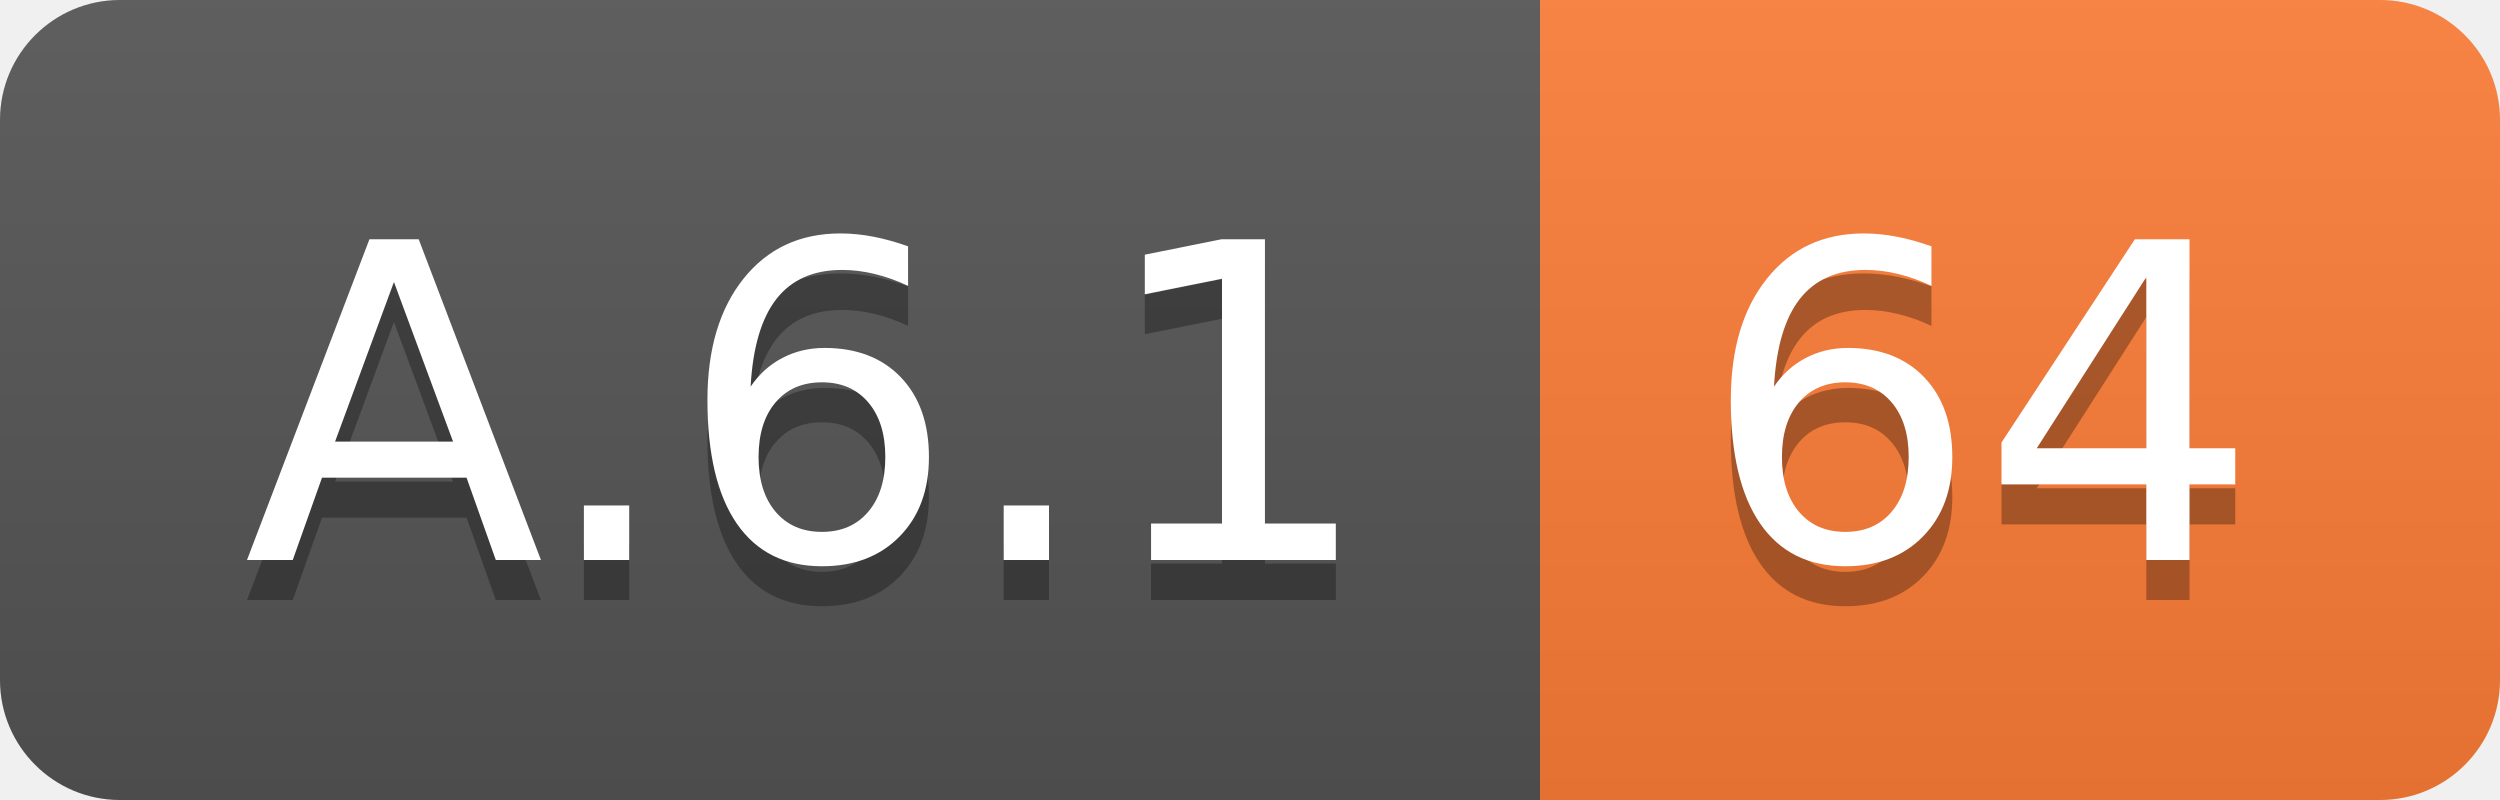
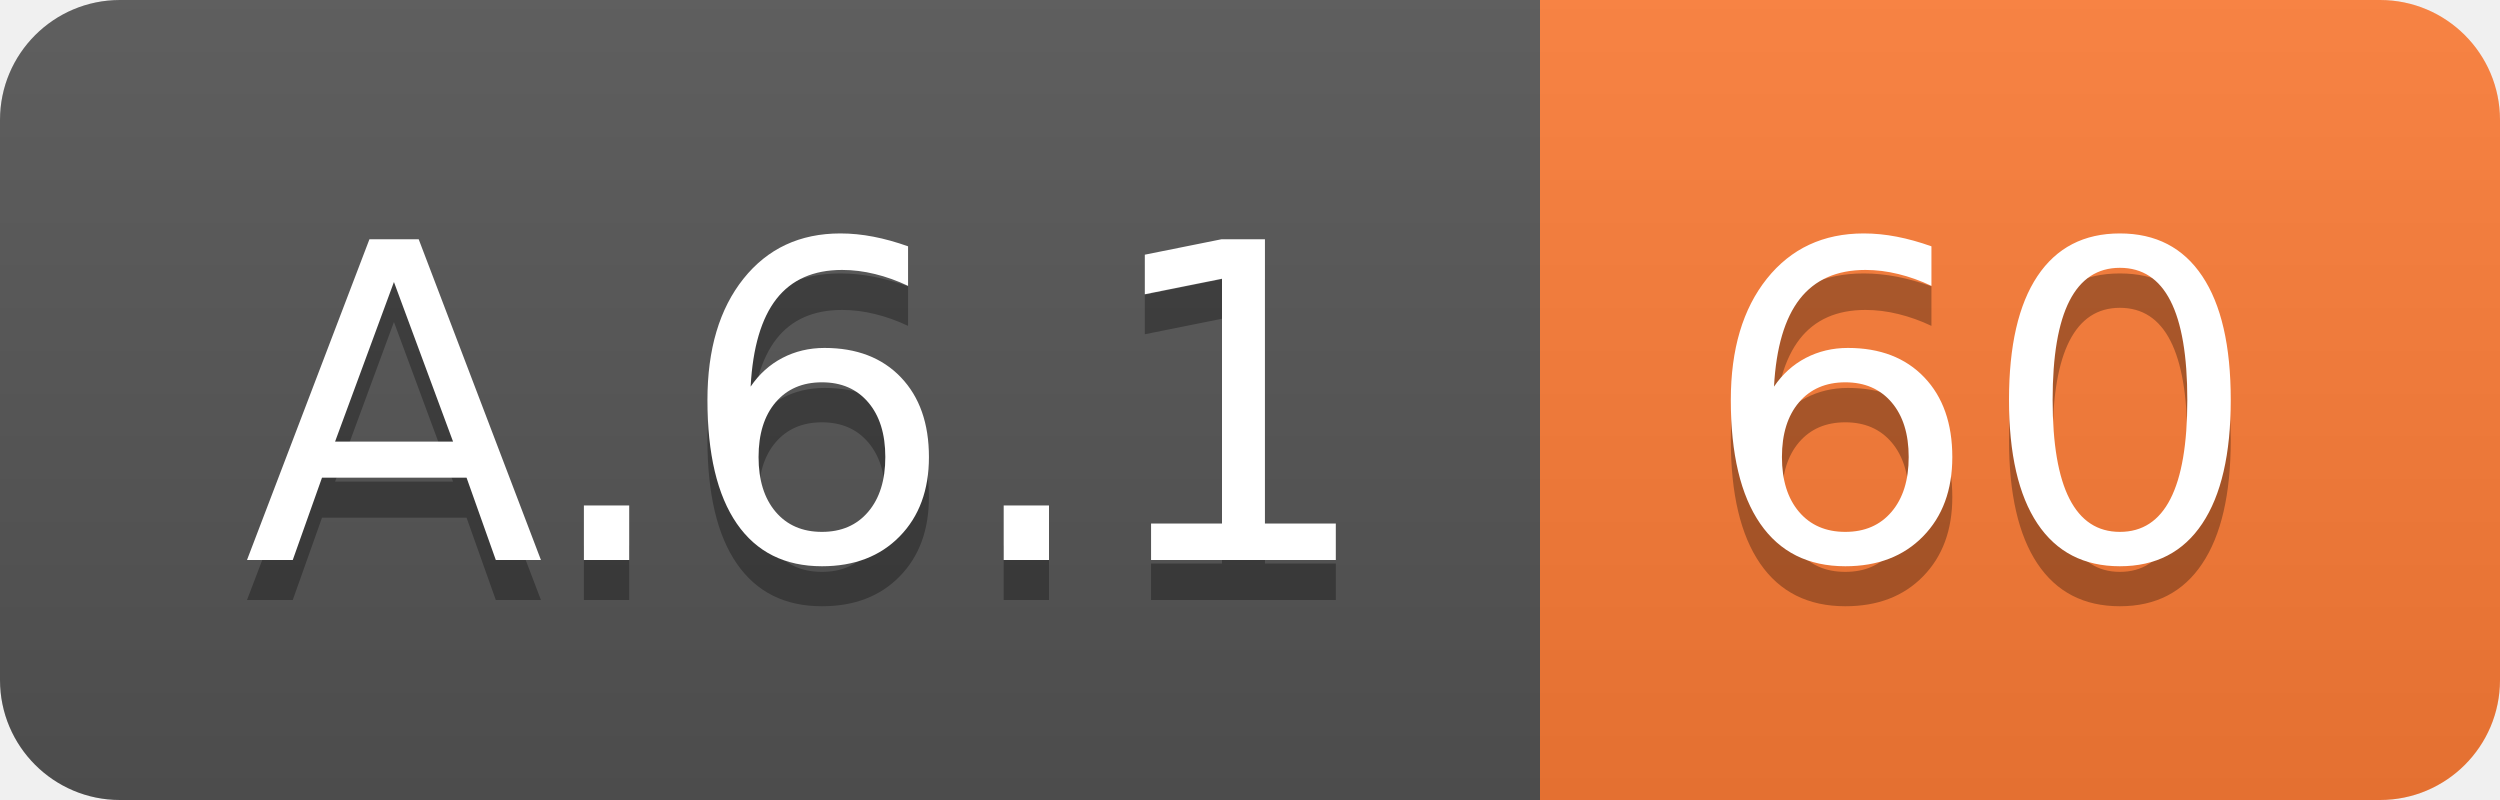
<svg xmlns="http://www.w3.org/2000/svg" width="62.5" height="20">
  <linearGradient id="smooth" x2="0" y2="100%">
    <stop offset="0" stop-color="#bbb" stop-opacity=".1" />
    <stop offset="1" stop-opacity=".1" />
  </linearGradient>
  <clipPath id="round">
    <rect width="62.5" height="20" rx="3" fill="#fff" />
  </clipPath>
  <g clip-path="url(#round)">
    <rect width="38.5" height="20" fill="#555" />
    <rect x="38.5" width="24.0" height="20" fill="#fe7d37" />
    <rect width="62.5" height="20" fill="url(#smooth)" />
  </g>
  <g fill="#fff" text-anchor="middle" font-family="DejaVu Sans,Verdana,Geneva,sans-serif" font-size="110">
    <text x="202.5" y="150" fill="#010101" fill-opacity=".3" transform="scale(0.1)" textLength="285.0" lengthAdjust="spacing">A.6.1</text>
    <text x="202.5" y="140" transform="scale(0.1)" textLength="285.0" lengthAdjust="spacing">A.6.1</text>
-     <text x="495.0" y="150" fill="#010101" fill-opacity=".3" transform="scale(0.1)" textLength="140.0" lengthAdjust="spacing">64</text>
-     <text x="495.0" y="140" transform="scale(0.1)" textLength="140.0" lengthAdjust="spacing">64</text>
+     <text x="495.0" y="150" fill="#010101" fill-opacity=".3" transform="scale(0.1)" textLength="140.0" lengthAdjust="spacing">60</text>
+     <text x="495.0" y="140" transform="scale(0.1)" textLength="140.0" lengthAdjust="spacing">60</text>
  </g>
</svg>
